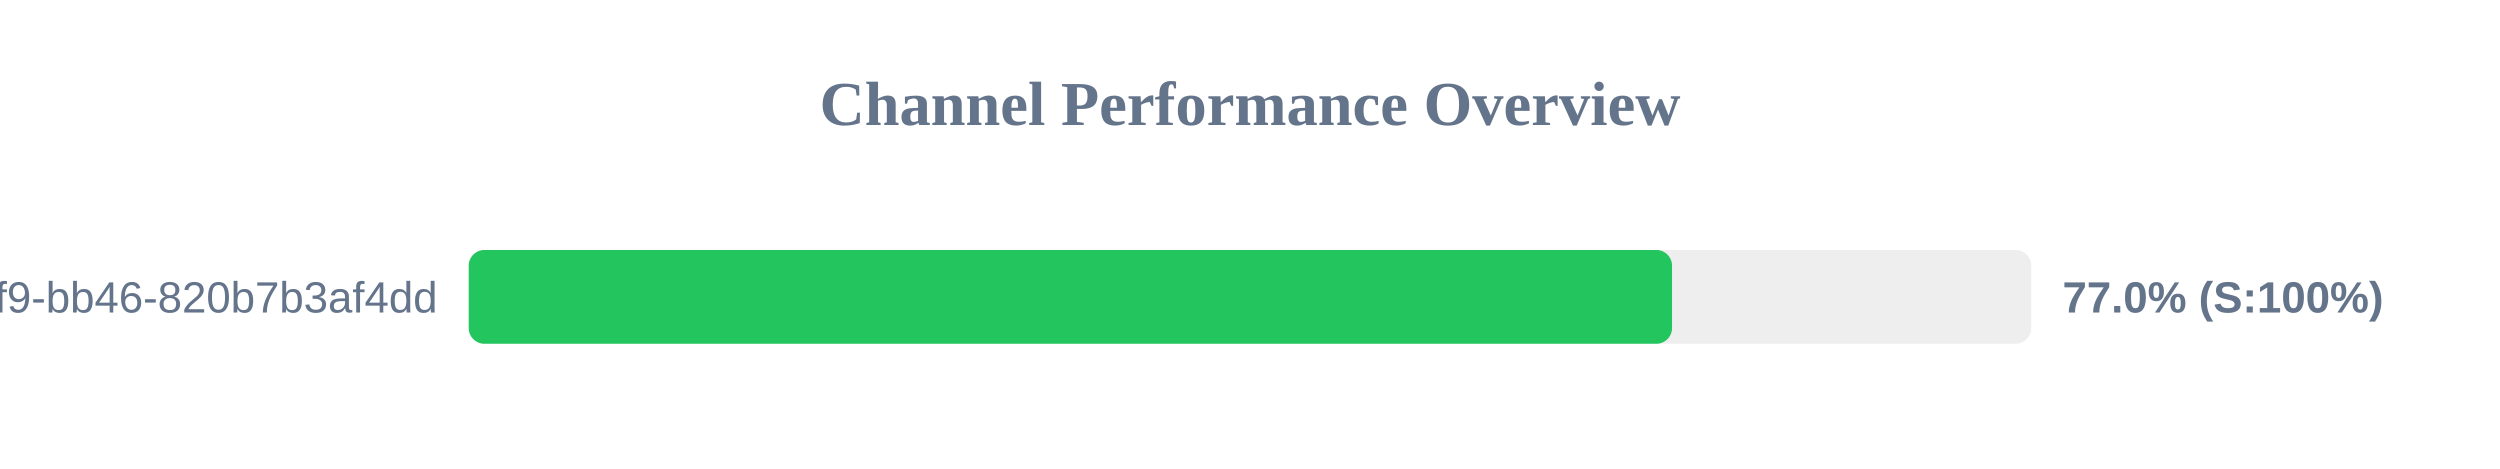
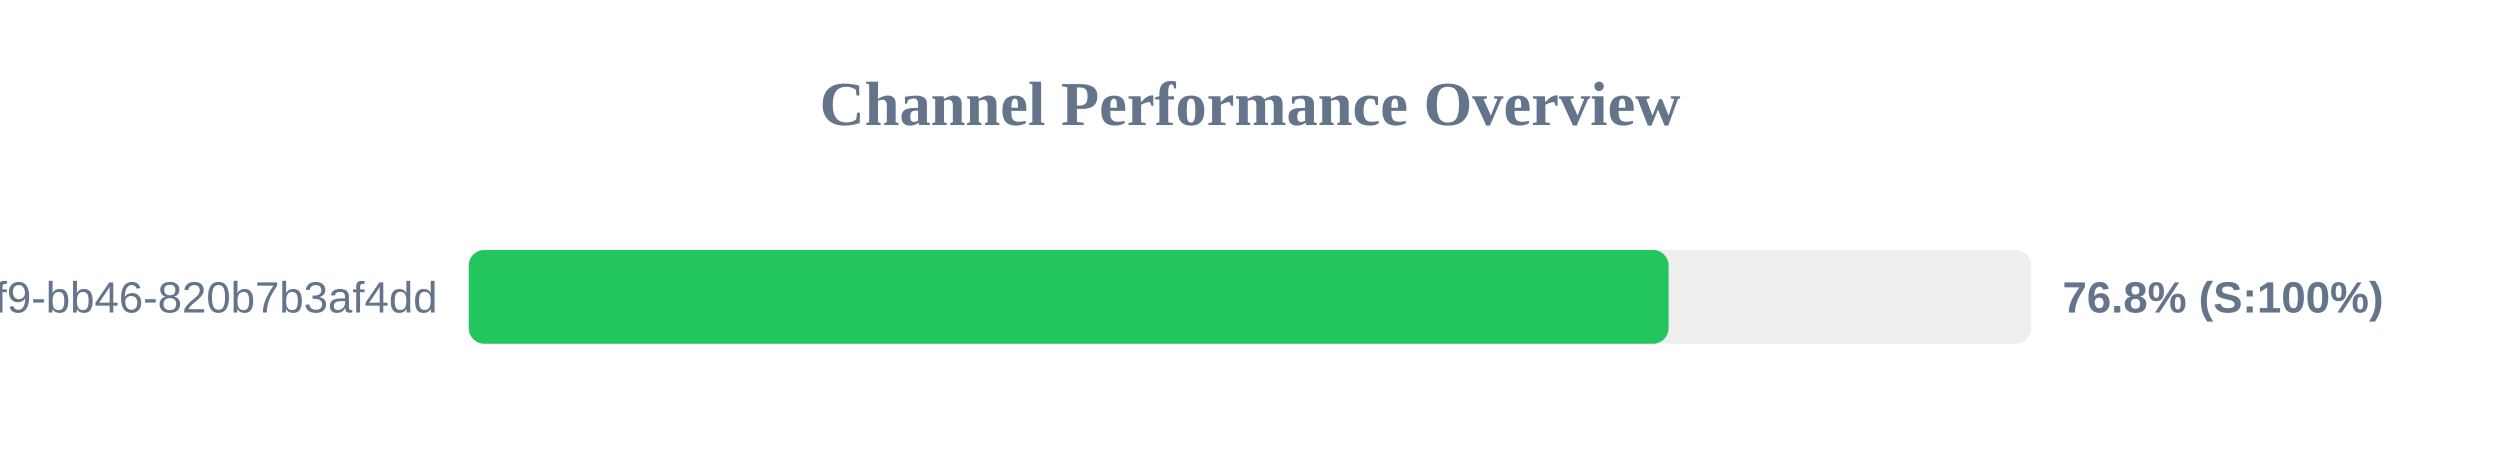
<svg xmlns="http://www.w3.org/2000/svg" width="800" height="150" version="1.1">
  <style>
        .row { font: 14px Arial; fill: #64748b; }
        .score { font: bold 14px Arial; fill: #64748b; }
    </style>
  <text x="400" y="40" text-anchor="middle" font-size="20px" font-weight="bold" fill="#64748b">Channel Performance Overview</text>
  <rect x="150" y="80" width="500" height="30" fill="#eee" rx="5" />
-   <rect x="150" y="80" width="385.05" height="30" fill="#22c55e" rx="5" />
+   <rect x="150" y="80" width="383.95" height="30" fill="#22c55e" rx="5" />
  <text x="140" y="100" text-anchor="end" class="row">?uuid=80b2ac81-ba69-41f9-bb46-820b7b3af4dd</text>
-   <text x="660" y="100" text-anchor="start" class="score">77.0% (S:100%)</text>
+   <text x="660" y="100" text-anchor="start" class="score">76.8% (S:100%)</text>
</svg>
